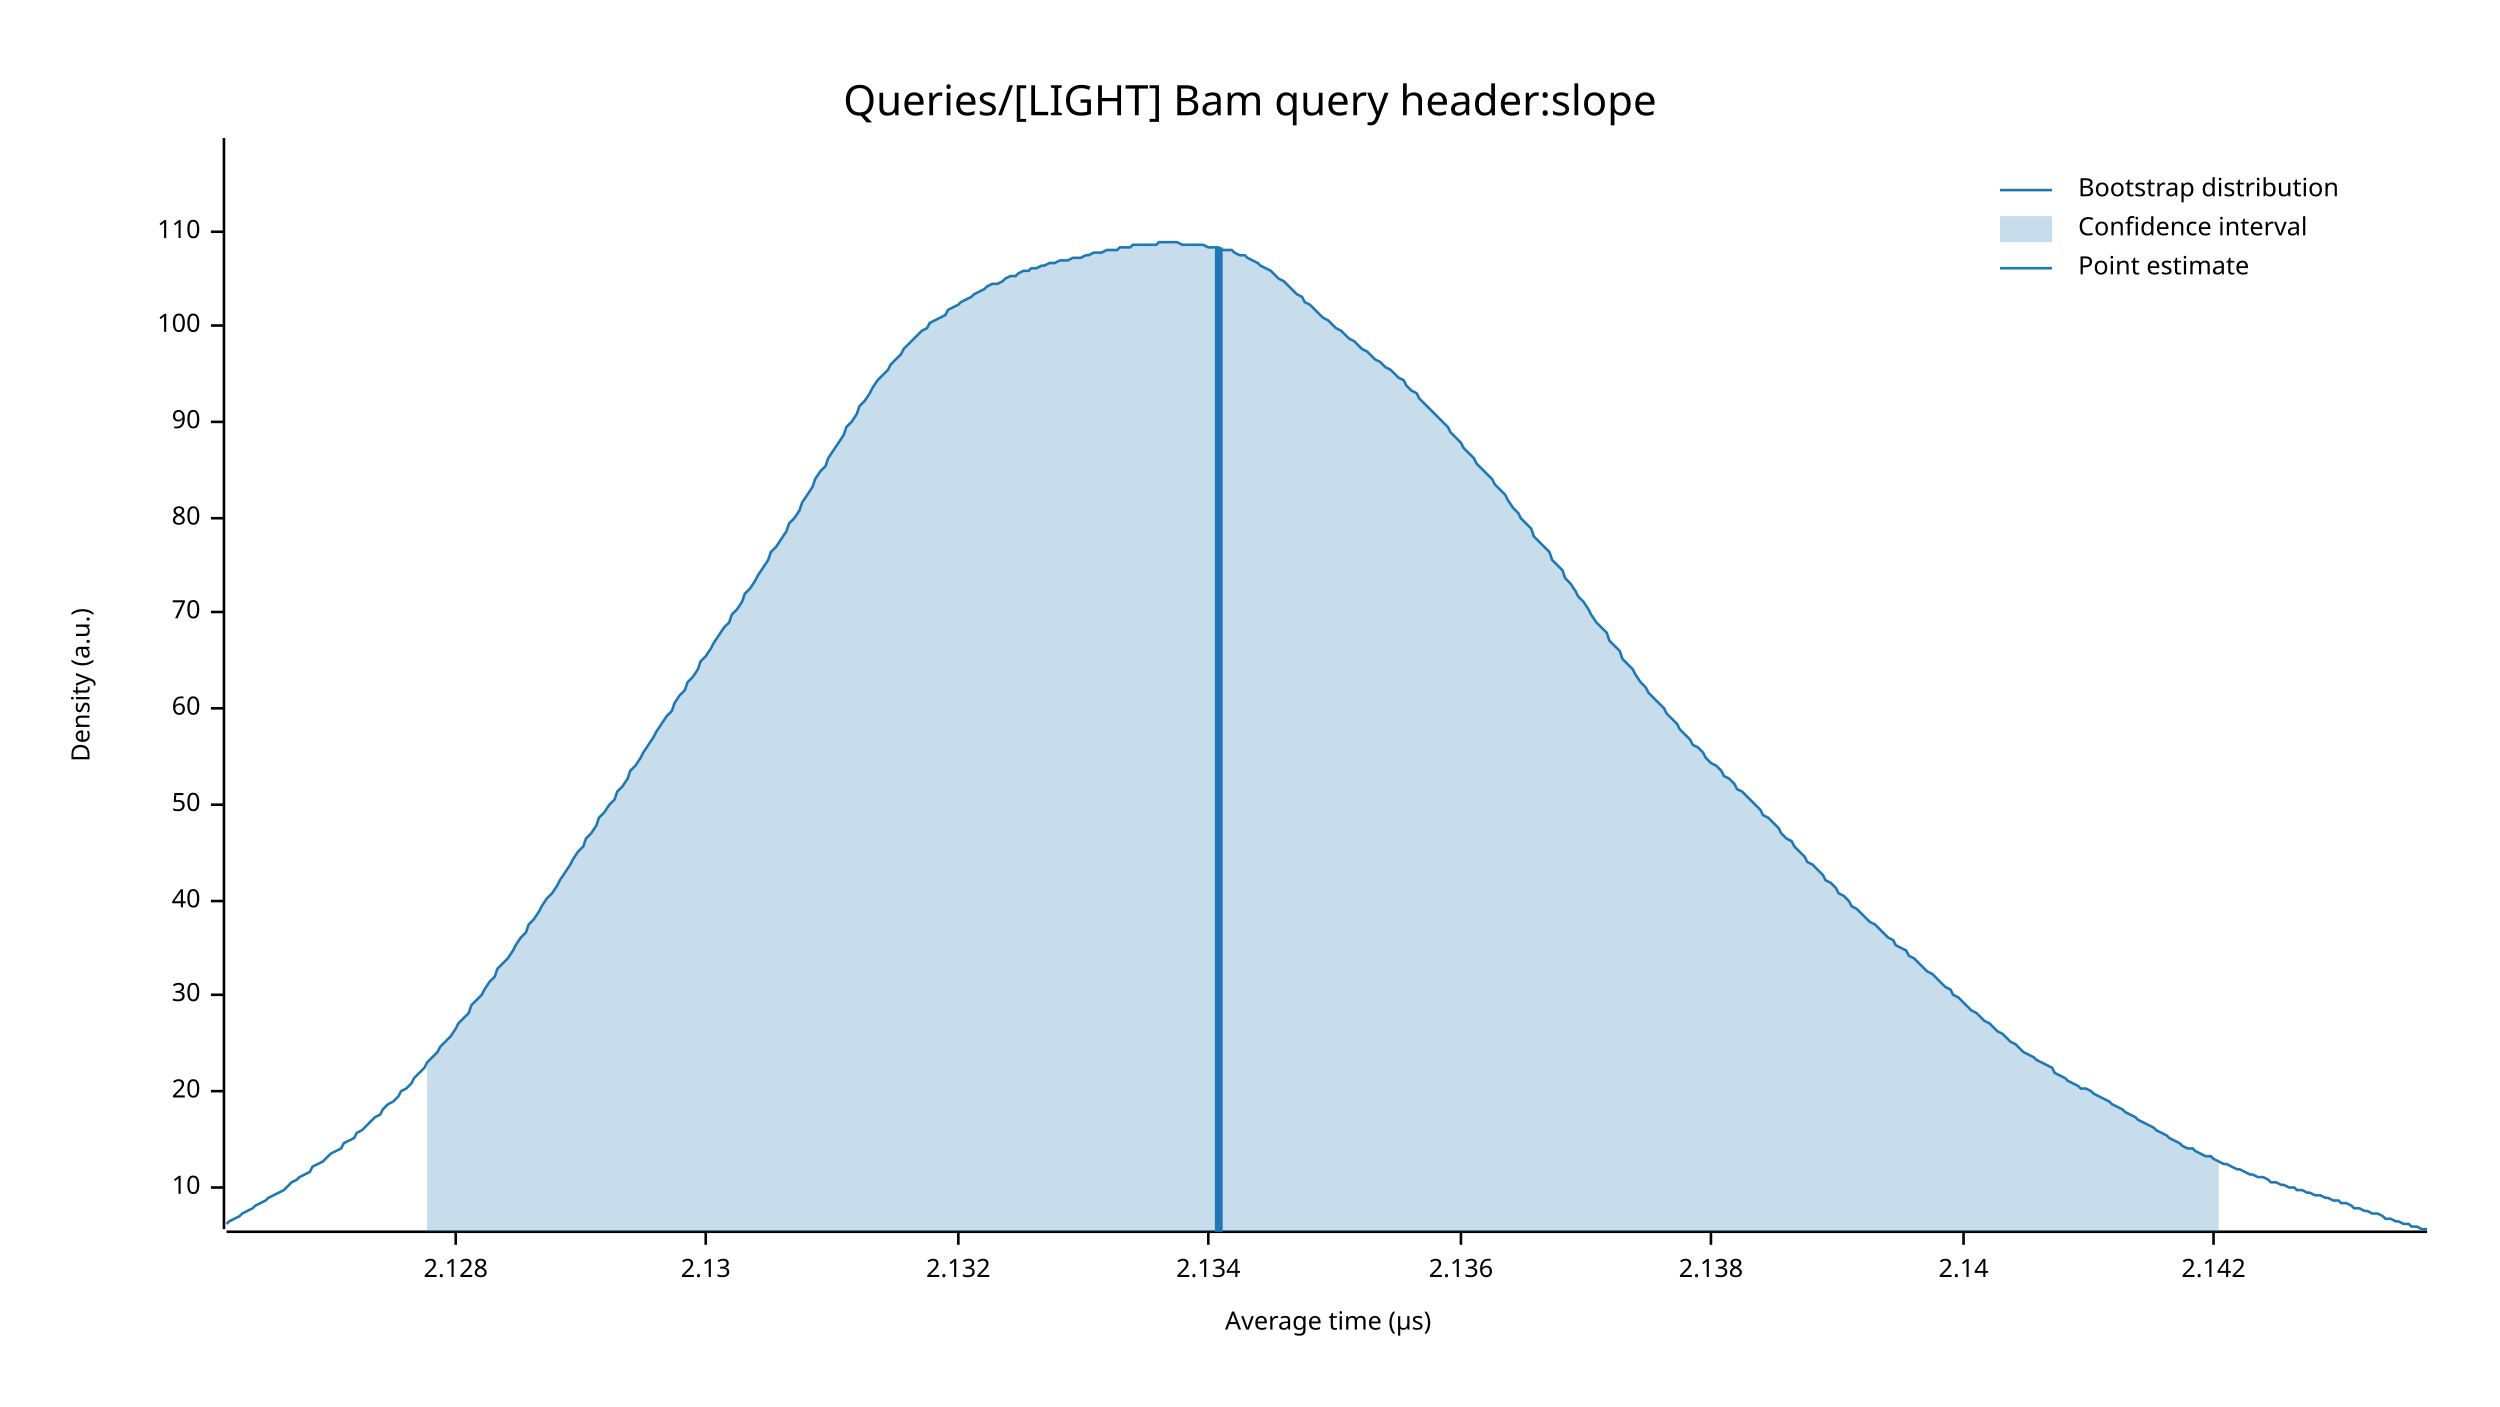
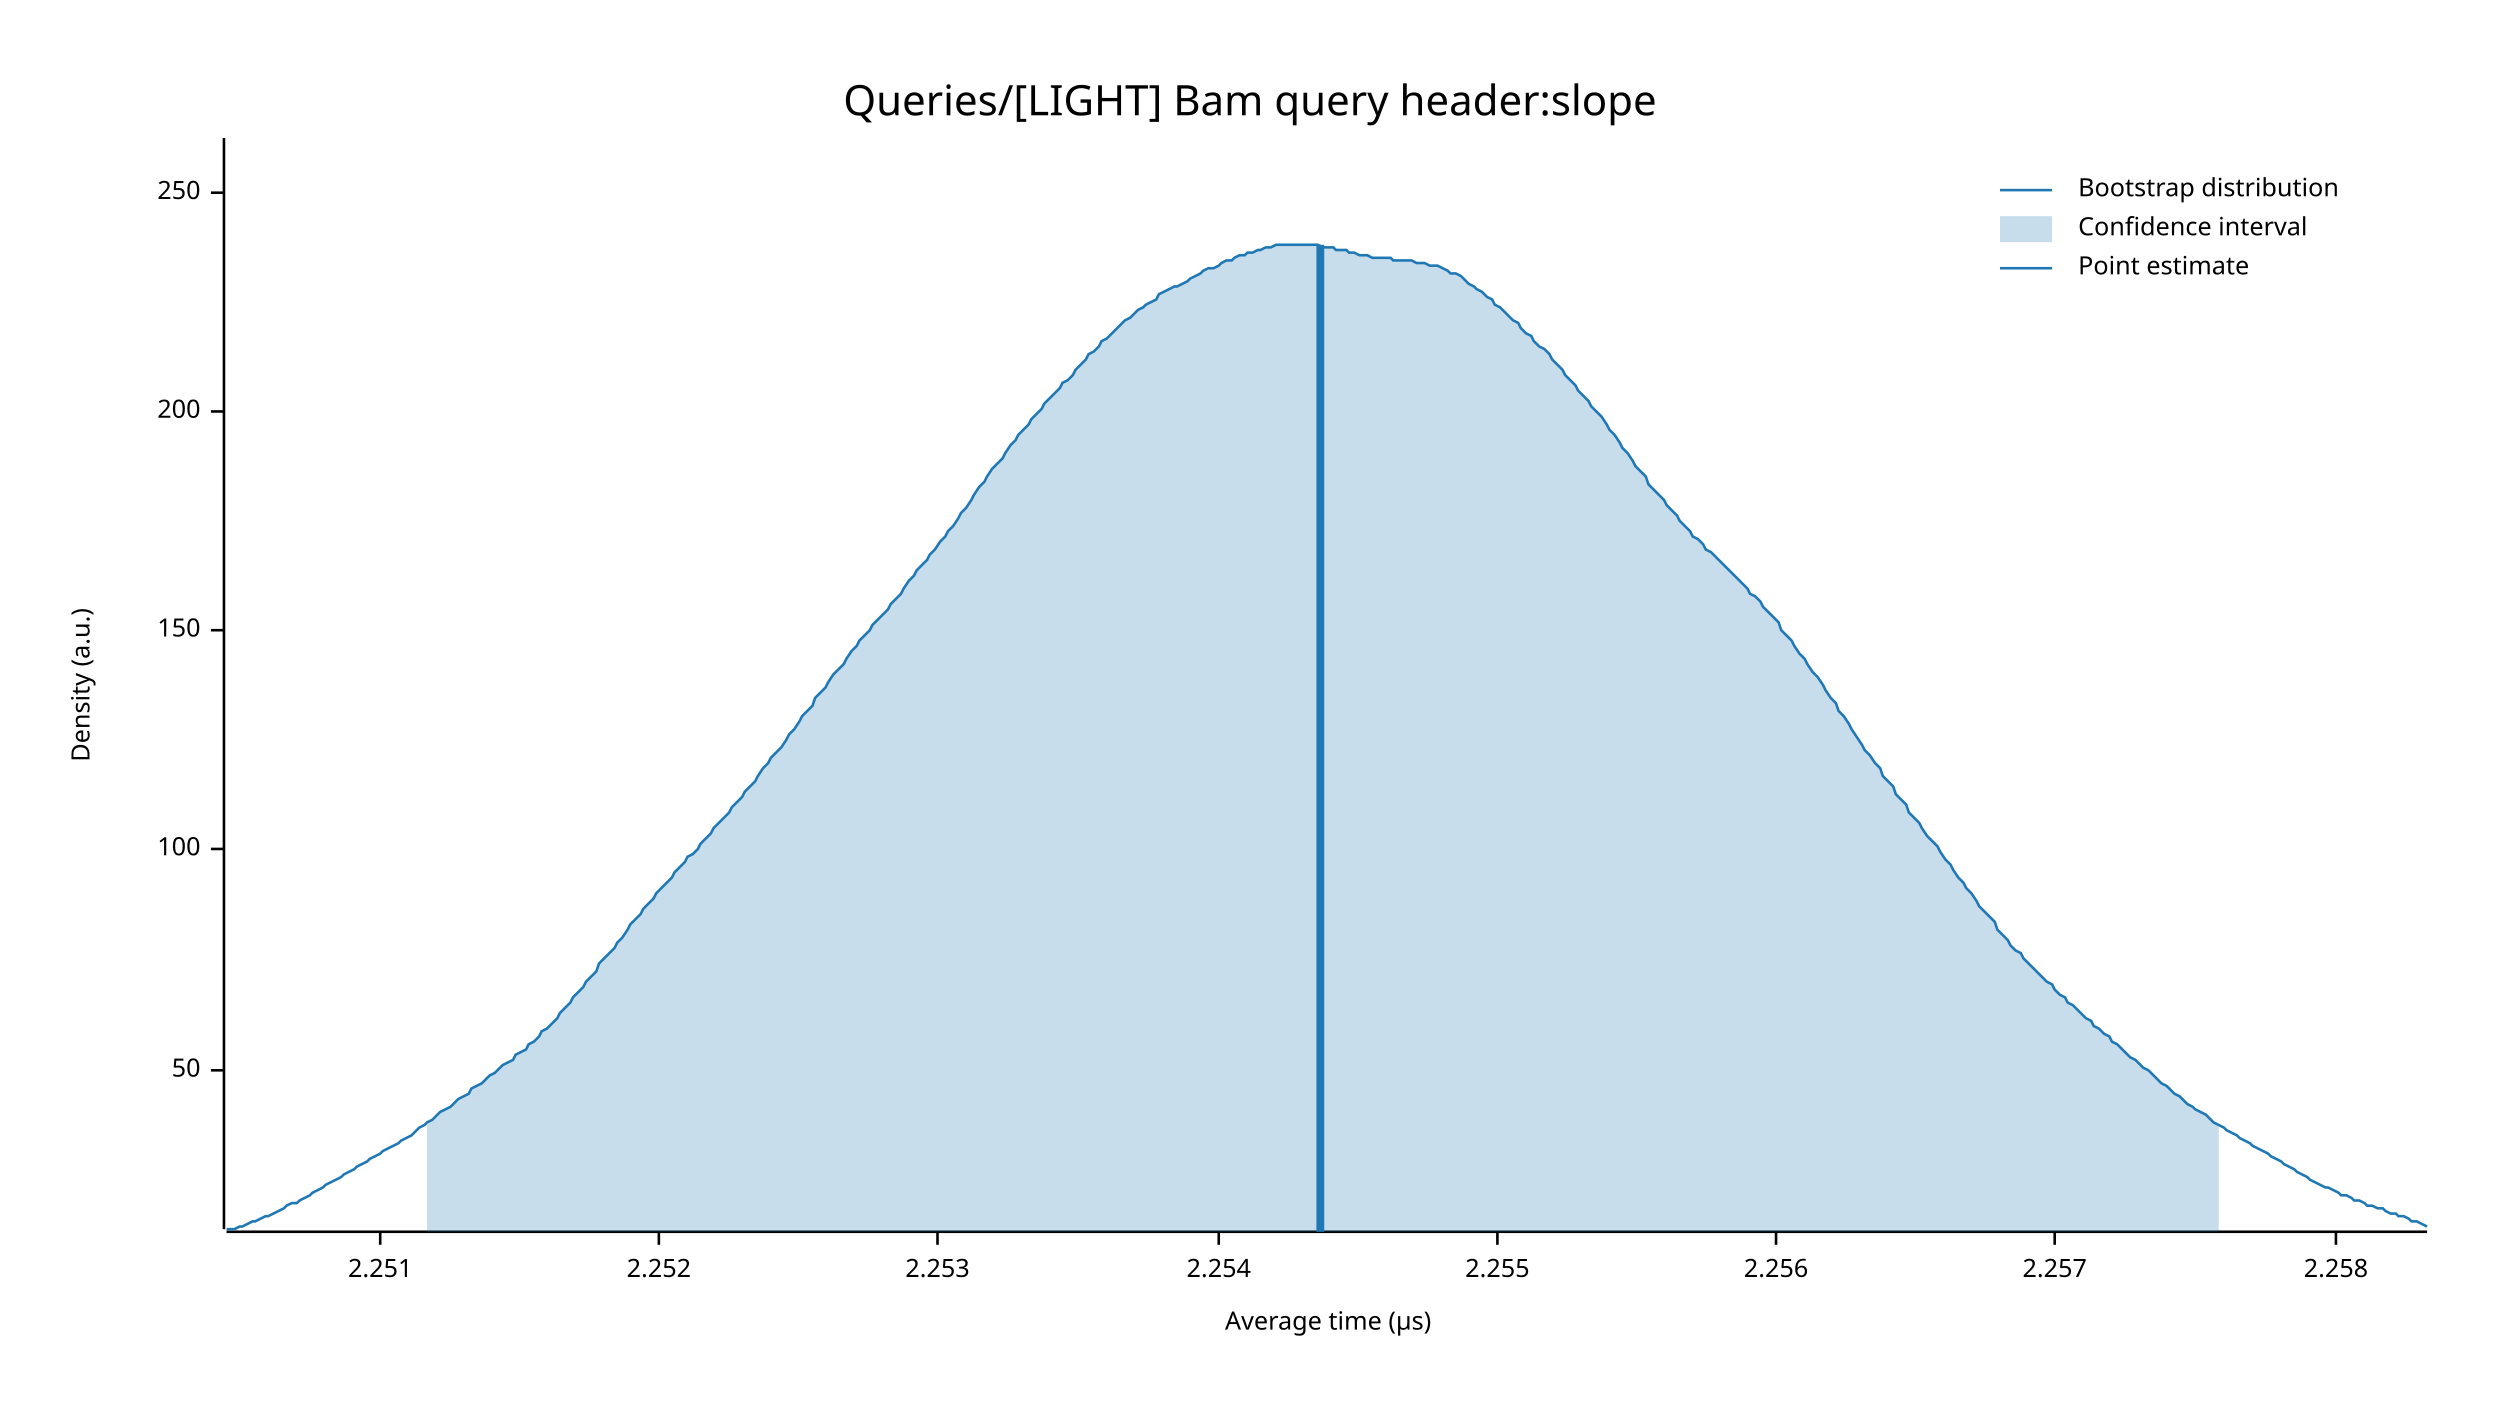
<svg xmlns="http://www.w3.org/2000/svg" width="960" height="540" viewBox="0 0 960 540">
  <text x="480" y="32" dy="0.76em" text-anchor="middle" font-family="sans-serif" font-size="16.129" opacity="1" fill="#000000">
Queries/[LIGHT] Bam query header:slope
</text>
  <text x="27" y="263" dy="0.76em" text-anchor="middle" font-family="sans-serif" font-size="9.677" opacity="1" fill="#000000" transform="rotate(270, 27, 263)">
Density (a.u.)
</text>
  <text x="510" y="513" dy="-0.5ex" text-anchor="middle" font-family="sans-serif" font-size="9.677" opacity="1" fill="#000000">
Average time (µs)
</text>
  <polyline fill="none" opacity="1" stroke="#000000" stroke-width="1" points="86,53 86,472 " />
-   <text x="77" y="456" dy="0.5ex" text-anchor="end" font-family="sans-serif" font-size="9.677" opacity="1" fill="#000000">
- 10
- </text>
-   <polyline fill="none" opacity="1" stroke="#000000" stroke-width="1" points="81,456 86,456 " />
-   <text x="77" y="419" dy="0.5ex" text-anchor="end" font-family="sans-serif" font-size="9.677" opacity="1" fill="#000000">
- 20
- </text>
-   <polyline fill="none" opacity="1" stroke="#000000" stroke-width="1" points="81,419 86,419 " />
-   <text x="77" y="382" dy="0.5ex" text-anchor="end" font-family="sans-serif" font-size="9.677" opacity="1" fill="#000000">
- 30
- </text>
-   <polyline fill="none" opacity="1" stroke="#000000" stroke-width="1" points="81,382 86,382 " />
-   <text x="77" y="346" dy="0.5ex" text-anchor="end" font-family="sans-serif" font-size="9.677" opacity="1" fill="#000000">
- 40
- </text>
-   <polyline fill="none" opacity="1" stroke="#000000" stroke-width="1" points="81,346 86,346 " />
-   <text x="77" y="309" dy="0.5ex" text-anchor="end" font-family="sans-serif" font-size="9.677" opacity="1" fill="#000000">
+   <text x="77" y="411" dy="0.5ex" text-anchor="end" font-family="sans-serif" font-size="9.677" opacity="1" fill="#000000">
50
</text>
-   <polyline fill="none" opacity="1" stroke="#000000" stroke-width="1" points="81,309 86,309 " />
-   <text x="77" y="272" dy="0.5ex" text-anchor="end" font-family="sans-serif" font-size="9.677" opacity="1" fill="#000000">
- 60
- </text>
-   <polyline fill="none" opacity="1" stroke="#000000" stroke-width="1" points="81,272 86,272 " />
-   <text x="77" y="235" dy="0.5ex" text-anchor="end" font-family="sans-serif" font-size="9.677" opacity="1" fill="#000000">
- 70
- </text>
-   <polyline fill="none" opacity="1" stroke="#000000" stroke-width="1" points="81,235 86,235 " />
-   <text x="77" y="199" dy="0.5ex" text-anchor="end" font-family="sans-serif" font-size="9.677" opacity="1" fill="#000000">
- 80
- </text>
-   <polyline fill="none" opacity="1" stroke="#000000" stroke-width="1" points="81,199 86,199 " />
-   <text x="77" y="162" dy="0.5ex" text-anchor="end" font-family="sans-serif" font-size="9.677" opacity="1" fill="#000000">
- 90
- </text>
-   <polyline fill="none" opacity="1" stroke="#000000" stroke-width="1" points="81,162 86,162 " />
-   <text x="77" y="125" dy="0.5ex" text-anchor="end" font-family="sans-serif" font-size="9.677" opacity="1" fill="#000000">
+   <polyline fill="none" opacity="1" stroke="#000000" stroke-width="1" points="81,411 86,411 " />
+   <text x="77" y="326" dy="0.5ex" text-anchor="end" font-family="sans-serif" font-size="9.677" opacity="1" fill="#000000">
100
</text>
-   <polyline fill="none" opacity="1" stroke="#000000" stroke-width="1" points="81,125 86,125 " />
-   <text x="77" y="89" dy="0.5ex" text-anchor="end" font-family="sans-serif" font-size="9.677" opacity="1" fill="#000000">
- 110
+   <polyline fill="none" opacity="1" stroke="#000000" stroke-width="1" points="81,326 86,326 " />
+   <text x="77" y="242" dy="0.5ex" text-anchor="end" font-family="sans-serif" font-size="9.677" opacity="1" fill="#000000">
+ 150
</text>
-   <polyline fill="none" opacity="1" stroke="#000000" stroke-width="1" points="81,89 86,89 " />
+   <polyline fill="none" opacity="1" stroke="#000000" stroke-width="1" points="81,242 86,242 " />
+   <text x="77" y="158" dy="0.5ex" text-anchor="end" font-family="sans-serif" font-size="9.677" opacity="1" fill="#000000">
+ 200
+ </text>
+   <polyline fill="none" opacity="1" stroke="#000000" stroke-width="1" points="81,158 86,158 " />
+   <text x="77" y="74" dy="0.5ex" text-anchor="end" font-family="sans-serif" font-size="9.677" opacity="1" fill="#000000">
+ 250
+ </text>
+   <polyline fill="none" opacity="1" stroke="#000000" stroke-width="1" points="81,74 86,74 " />
  <polyline fill="none" opacity="1" stroke="#000000" stroke-width="1" points="87,473 932,473 " />
-   <text x="175" y="483" dy="0.76em" text-anchor="middle" font-family="sans-serif" font-size="9.677" opacity="1" fill="#000000">
- 2.128
+   <text x="146" y="483" dy="0.76em" text-anchor="middle" font-family="sans-serif" font-size="9.677" opacity="1" fill="#000000">
+ 2.251
</text>
-   <polyline fill="none" opacity="1" stroke="#000000" stroke-width="1" points="175,473 175,478 " />
-   <text x="271" y="483" dy="0.76em" text-anchor="middle" font-family="sans-serif" font-size="9.677" opacity="1" fill="#000000">
- 2.13
+   <polyline fill="none" opacity="1" stroke="#000000" stroke-width="1" points="146,473 146,478 " />
+   <text x="253" y="483" dy="0.76em" text-anchor="middle" font-family="sans-serif" font-size="9.677" opacity="1" fill="#000000">
+ 2.252
</text>
-   <polyline fill="none" opacity="1" stroke="#000000" stroke-width="1" points="271,473 271,478 " />
-   <text x="368" y="483" dy="0.76em" text-anchor="middle" font-family="sans-serif" font-size="9.677" opacity="1" fill="#000000">
- 2.132
+   <polyline fill="none" opacity="1" stroke="#000000" stroke-width="1" points="253,473 253,478 " />
+   <text x="360" y="483" dy="0.76em" text-anchor="middle" font-family="sans-serif" font-size="9.677" opacity="1" fill="#000000">
+ 2.253
</text>
-   <polyline fill="none" opacity="1" stroke="#000000" stroke-width="1" points="368,473 368,478 " />
-   <text x="464" y="483" dy="0.76em" text-anchor="middle" font-family="sans-serif" font-size="9.677" opacity="1" fill="#000000">
- 2.134
+   <polyline fill="none" opacity="1" stroke="#000000" stroke-width="1" points="360,473 360,478 " />
+   <text x="468" y="483" dy="0.76em" text-anchor="middle" font-family="sans-serif" font-size="9.677" opacity="1" fill="#000000">
+ 2.254
</text>
-   <polyline fill="none" opacity="1" stroke="#000000" stroke-width="1" points="464,473 464,478 " />
-   <text x="561" y="483" dy="0.76em" text-anchor="middle" font-family="sans-serif" font-size="9.677" opacity="1" fill="#000000">
- 2.136
+   <polyline fill="none" opacity="1" stroke="#000000" stroke-width="1" points="468,473 468,478 " />
+   <text x="575" y="483" dy="0.76em" text-anchor="middle" font-family="sans-serif" font-size="9.677" opacity="1" fill="#000000">
+ 2.255
</text>
-   <polyline fill="none" opacity="1" stroke="#000000" stroke-width="1" points="561,473 561,478 " />
-   <text x="657" y="483" dy="0.76em" text-anchor="middle" font-family="sans-serif" font-size="9.677" opacity="1" fill="#000000">
- 2.138
+   <polyline fill="none" opacity="1" stroke="#000000" stroke-width="1" points="575,473 575,478 " />
+   <text x="682" y="483" dy="0.76em" text-anchor="middle" font-family="sans-serif" font-size="9.677" opacity="1" fill="#000000">
+ 2.256
</text>
-   <polyline fill="none" opacity="1" stroke="#000000" stroke-width="1" points="657,473 657,478 " />
-   <text x="754" y="483" dy="0.76em" text-anchor="middle" font-family="sans-serif" font-size="9.677" opacity="1" fill="#000000">
- 2.14
+   <polyline fill="none" opacity="1" stroke="#000000" stroke-width="1" points="682,473 682,478 " />
+   <text x="789" y="483" dy="0.76em" text-anchor="middle" font-family="sans-serif" font-size="9.677" opacity="1" fill="#000000">
+ 2.257
</text>
-   <polyline fill="none" opacity="1" stroke="#000000" stroke-width="1" points="754,473 754,478 " />
-   <text x="850" y="483" dy="0.76em" text-anchor="middle" font-family="sans-serif" font-size="9.677" opacity="1" fill="#000000">
- 2.142
+   <polyline fill="none" opacity="1" stroke="#000000" stroke-width="1" points="789,473 789,478 " />
+   <text x="897" y="483" dy="0.76em" text-anchor="middle" font-family="sans-serif" font-size="9.677" opacity="1" fill="#000000">
+ 2.258
</text>
-   <polyline fill="none" opacity="1" stroke="#000000" stroke-width="1" points="850,473 850,478 " />
-   <polyline fill="none" opacity="1" stroke="#1F78B4" stroke-width="1" points="87,470 88,469 90,468 92,467 93,466 95,465 97,464 98,463 100,462 102,461 103,460 105,459 107,458 109,457 110,456 112,454 114,453 115,452 117,451 119,450 120,448 122,447 124,446 125,445 127,443 129,442 131,441 132,439 134,438 136,437 137,435 139,434 141,432 142,431 144,429 146,428 147,426 149,424 151,423 153,421 154,419 156,418 158,416 159,414 161,412 163,410 164,408 166,406 168,404 169,402 171,400 173,398 175,395 176,393 178,391 180,389 181,386 183,384 185,382 186,380 188,377 190,375 191,372 193,370 195,368 197,365 198,363 200,360 202,358 203,355 205,353 207,350 208,348 210,345 212,343 214,340 215,338 217,335 219,332 220,330 222,327 224,325 225,322 227,320 229,317 230,314 232,312 234,309 236,307 237,304 239,302 241,299 242,296 244,294 246,291 247,289 249,286 251,283 252,281 254,278 256,275 258,273 259,270 261,267 263,265 264,262 266,260 268,257 269,254 271,252 273,249 274,247 276,244 278,241 280,239 281,236 283,234 285,231 286,228 288,226 290,223 291,221 293,218 295,215 296,212 298,210 300,207 302,204 303,201 305,199 307,196 308,193 310,190 312,187 313,184 315,181 317,179 318,176 320,173 322,170 324,167 325,164 327,162 329,159 330,156 332,154 334,151 335,149 337,146 339,144 341,142 342,140 344,138 346,136 347,134 349,132 351,130 352,129 354,127 356,126 357,124 359,123 361,122 363,121 364,119 366,118 368,117 369,116 371,115 373,114 374,113 376,112 378,111 379,110 381,109 383,109 385,108 386,107 388,106 390,106 391,105 393,104 395,104 396,103 398,103 400,102 401,102 403,101 405,101 407,100 408,100 410,100 412,99 413,99 415,99 417,98 418,98 420,97 422,97 423,97 425,96 427,96 429,96 430,95 432,95 434,95 435,94 437,94 439,94 440,94 442,94 444,94 445,93 447,93 449,93 451,93 452,93 454,94 456,94 457,94 459,94 461,94 462,94 464,95 466,95 468,95 469,96 471,96 473,96 474,97 476,98 478,98 479,99 481,100 483,101 484,102 486,103 488,104 490,106 491,107 493,108 495,110 496,111 498,113 500,114 501,116 503,117 505,119 506,120 508,122 510,123 512,125 513,126 515,127 517,129 518,130 520,131 522,133 523,134 525,135 527,137 528,138 530,139 532,141 534,142 535,143 537,145 539,146 540,148 542,150 544,151 545,153 547,155 549,157 550,158 552,160 554,162 556,164 557,166 559,168 561,170 562,172 564,174 566,176 567,178 569,180 571,182 573,184 574,186 576,188 578,190 579,192 581,195 583,197 584,199 586,201 588,203 589,206 591,208 593,210 595,212 596,215 598,217 600,219 601,222 603,224 605,227 606,229 608,231 610,234 611,236 613,239 615,241 617,243 618,246 620,248 622,250 623,253 625,255 627,257 628,259 630,262 632,264 633,266 635,268 637,270 639,272 640,274 642,276 644,278 645,280 647,282 649,284 650,286 652,287 654,289 655,291 657,293 659,294 661,296 662,298 664,299 666,301 667,303 669,304 671,306 672,307 674,309 676,311 677,313 679,314 681,316 683,318 684,320 686,322 688,323 689,325 691,327 693,329 694,331 696,332 698,334 700,336 701,338 703,339 705,341 706,343 708,344 710,346 711,348 713,349 715,351 716,352 718,354 720,355 722,357 723,358 725,360 727,361 728,363 730,364 732,365 733,367 735,368 737,370 738,371 740,373 742,374 744,376 745,377 747,379 749,380 750,382 752,383 754,385 755,386 757,388 759,389 760,390 762,392 764,393 766,395 767,396 769,397 771,399 772,400 774,401 776,403 777,404 779,405 781,406 782,407 784,408 786,409 788,410 789,412 791,413 793,414 794,415 796,416 798,417 799,418 801,418 803,419 804,420 806,421 808,422 810,423 811,424 813,425 815,426 816,427 818,428 820,429 821,430 823,431 825,432 827,433 828,434 830,435 832,436 833,437 835,438 837,439 838,440 840,441 842,441 843,442 845,443 847,444 849,444 850,445 852,446 854,447 855,447 857,448 859,449 860,449 862,450 864,451 865,451 867,452 869,452 871,453 872,454 874,454 876,455 877,455 879,456 881,456 882,457 884,457 886,458 887,458 889,459 891,459 893,460 894,460 896,461 898,461 899,462 901,462 903,463 904,464 906,464 908,465 909,465 911,466 913,466 915,467 916,468 918,468 920,469 921,469 923,470 925,470 926,471 928,471 930,472 932,472 " />
-   <polygon opacity="0.25" fill="#1F78B4" points="164,408 166,406 168,404 169,402 171,400 173,398 175,395 176,393 178,391 180,389 181,386 183,384 185,382 186,380 188,377 190,375 191,372 193,370 195,368 197,365 198,363 200,360 202,358 203,355 205,353 207,350 208,348 210,345 212,343 214,340 215,338 217,335 219,332 220,330 222,327 224,325 225,322 227,320 229,317 230,314 232,312 234,309 236,307 237,304 239,302 241,299 242,296 244,294 246,291 247,289 249,286 251,283 252,281 254,278 256,275 258,273 259,270 261,267 263,265 264,262 266,260 268,257 269,254 271,252 273,249 274,247 276,244 278,241 280,239 281,236 283,234 285,231 286,228 288,226 290,223 291,221 293,218 295,215 296,212 298,210 300,207 302,204 303,201 305,199 307,196 308,193 310,190 312,187 313,184 315,181 317,179 318,176 320,173 322,170 324,167 325,164 327,162 329,159 330,156 332,154 334,151 335,149 337,146 339,144 341,142 342,140 344,138 346,136 347,134 349,132 351,130 352,129 354,127 356,126 357,124 359,123 361,122 363,121 364,119 366,118 368,117 369,116 371,115 373,114 374,113 376,112 378,111 379,110 381,109 383,109 385,108 386,107 388,106 390,106 391,105 393,104 395,104 396,103 398,103 400,102 401,102 403,101 405,101 407,100 408,100 410,100 412,99 413,99 415,99 417,98 418,98 420,97 422,97 423,97 425,96 427,96 429,96 430,95 432,95 434,95 435,94 437,94 439,94 440,94 442,94 444,94 445,93 447,93 449,93 451,93 452,93 454,94 456,94 457,94 459,94 461,94 462,94 464,95 466,95 468,95 469,96 471,96 473,96 474,97 476,98 478,98 479,99 481,100 483,101 484,102 486,103 488,104 490,106 491,107 493,108 495,110 496,111 498,113 500,114 501,116 503,117 505,119 506,120 508,122 510,123 512,125 513,126 515,127 517,129 518,130 520,131 522,133 523,134 525,135 527,137 528,138 530,139 532,141 534,142 535,143 537,145 539,146 540,148 542,150 544,151 545,153 547,155 549,157 550,158 552,160 554,162 556,164 557,166 559,168 561,170 562,172 564,174 566,176 567,178 569,180 571,182 573,184 574,186 576,188 578,190 579,192 581,195 583,197 584,199 586,201 588,203 589,206 591,208 593,210 595,212 596,215 598,217 600,219 601,222 603,224 605,227 606,229 608,231 610,234 611,236 613,239 615,241 617,243 618,246 620,248 622,250 623,253 625,255 627,257 628,259 630,262 632,264 633,266 635,268 637,270 639,272 640,274 642,276 644,278 645,280 647,282 649,284 650,286 652,287 654,289 655,291 657,293 659,294 661,296 662,298 664,299 666,301 667,303 669,304 671,306 672,307 674,309 676,311 677,313 679,314 681,316 683,318 684,320 686,322 688,323 689,325 691,327 693,329 694,331 696,332 698,334 700,336 701,338 703,339 705,341 706,343 708,344 710,346 711,348 713,349 715,351 716,352 718,354 720,355 722,357 723,358 725,360 727,361 728,363 730,364 732,365 733,367 735,368 737,370 738,371 740,373 742,374 744,376 745,377 747,379 749,380 750,382 752,383 754,385 755,386 757,388 759,389 760,390 762,392 764,393 766,395 767,396 769,397 771,399 772,400 774,401 776,403 777,404 779,405 781,406 782,407 784,408 786,409 788,410 789,412 791,413 793,414 794,415 796,416 798,417 799,418 801,418 803,419 804,420 806,421 808,422 810,423 811,424 813,425 815,426 816,427 818,428 820,429 821,430 823,431 825,432 827,433 828,434 830,435 832,436 833,437 835,438 837,439 838,440 840,441 842,441 843,442 845,443 847,444 849,444 850,445 852,446 852,473 164,473 " />
-   <polyline fill="none" opacity="1" stroke="#1F78B4" stroke-width="3" points="468,473 468,95 " />
+   <polyline fill="none" opacity="1" stroke="#000000" stroke-width="1" points="897,473 897,478 " />
+   <polyline fill="none" opacity="1" stroke="#1F78B4" stroke-width="1" points="87,472 88,472 90,472 92,471 93,471 95,470 97,469 98,469 100,468 102,467 103,467 105,466 107,465 109,464 110,463 112,462 114,462 115,461 117,460 119,459 120,458 122,457 124,456 125,455 127,454 129,453 131,452 132,451 134,450 136,449 137,448 139,447 141,446 142,445 144,444 146,443 147,442 149,441 151,440 153,439 154,438 156,437 158,436 159,435 161,433 163,432 164,431 166,430 168,428 169,427 171,426 173,425 175,423 176,422 178,421 180,420 181,418 183,417 185,416 186,415 188,413 190,412 191,411 193,409 195,408 197,407 198,405 200,404 202,403 203,401 205,400 207,398 208,396 210,395 212,393 214,391 215,389 217,387 219,385 220,383 222,381 224,379 225,377 227,375 229,373 230,370 232,368 234,366 236,364 237,362 239,360 241,357 242,355 244,353 246,351 247,349 249,347 251,345 252,343 254,341 256,339 258,337 259,335 261,333 263,331 264,329 266,328 268,326 269,324 271,322 273,320 274,318 276,316 278,314 280,312 281,310 283,308 285,306 286,304 288,302 290,300 291,298 293,295 295,293 296,291 298,289 300,287 302,284 303,282 305,280 307,277 308,275 310,273 312,271 313,268 315,266 317,264 318,262 320,259 322,257 324,255 325,253 327,250 329,248 330,246 332,244 334,242 335,240 337,238 339,236 341,234 342,232 344,230 346,228 347,226 349,223 351,221 352,219 354,217 356,215 357,213 359,211 361,208 363,206 364,204 366,202 368,199 369,197 371,195 373,192 374,190 376,187 378,185 379,183 381,180 383,178 385,176 386,174 388,171 390,169 391,167 393,165 395,163 396,161 398,159 400,157 401,155 403,153 405,151 407,149 408,147 410,146 412,144 413,142 415,140 417,138 418,136 420,135 422,133 423,131 425,130 427,128 429,126 430,125 432,123 434,122 435,121 437,119 439,118 440,117 442,116 444,115 445,113 447,112 449,111 451,110 452,110 454,109 456,108 457,107 459,106 461,105 462,104 464,103 466,103 468,102 469,101 471,100 473,100 474,99 476,98 478,98 479,97 481,97 483,96 484,96 486,95 488,95 490,94 491,94 493,94 495,94 496,94 498,94 500,94 501,94 503,94 505,94 506,94 508,95 510,95 512,95 513,96 515,96 517,96 518,97 520,97 522,98 523,98 525,98 527,99 528,99 530,99 532,99 534,99 535,100 537,100 539,100 540,100 542,100 544,101 545,101 547,101 549,102 550,102 552,102 554,103 556,104 557,105 559,105 561,106 562,107 564,109 566,110 567,111 569,112 571,114 573,115 574,117 576,118 578,120 579,121 581,123 583,124 584,126 586,128 588,129 589,131 591,133 593,134 595,136 596,138 598,140 600,142 601,144 603,146 605,148 606,150 608,152 610,154 611,156 613,158 615,160 617,163 618,165 620,167 622,170 623,172 625,174 627,177 628,179 630,181 632,183 633,186 635,188 637,190 639,192 640,194 642,196 644,198 645,200 647,202 649,204 650,206 652,207 654,209 655,211 657,212 659,214 661,216 662,217 664,219 666,221 667,222 669,224 671,226 672,228 674,229 676,231 677,233 679,235 681,237 683,239 684,242 686,244 688,246 689,248 691,251 693,253 694,255 696,258 698,260 700,263 701,265 703,268 705,270 706,273 708,275 710,278 711,280 713,283 715,286 716,288 718,290 720,293 722,295 723,298 725,300 727,302 728,305 730,307 732,309 733,312 735,314 737,316 738,318 740,321 742,323 744,325 745,327 747,330 749,332 750,334 752,337 754,339 755,341 757,343 759,346 760,348 762,350 764,352 766,354 767,357 769,359 771,361 772,363 774,365 776,366 777,368 779,370 781,372 782,373 784,375 786,377 788,378 789,380 791,382 793,383 794,385 796,386 798,388 799,389 801,391 803,392 804,394 806,395 808,397 810,398 811,400 813,401 815,403 816,404 818,406 820,407 821,408 823,410 825,411 827,413 828,414 830,416 832,417 833,418 835,420 837,421 838,422 840,424 842,425 843,426 845,427 847,428 849,430 850,431 852,432 854,433 855,434 857,435 859,436 860,437 862,438 864,439 865,440 867,441 869,442 871,443 872,444 874,445 876,446 877,447 879,448 881,449 882,450 884,451 886,452 887,453 889,454 891,455 893,456 894,456 896,457 898,458 899,459 901,459 903,460 904,461 906,461 908,462 909,463 911,463 913,464 915,464 916,465 918,466 920,466 921,467 923,467 925,468 926,469 928,469 930,470 932,471 " />
+   <polygon opacity="0.25" fill="#1F78B4" points="164,431 166,430 168,428 169,427 171,426 173,425 175,423 176,422 178,421 180,420 181,418 183,417 185,416 186,415 188,413 190,412 191,411 193,409 195,408 197,407 198,405 200,404 202,403 203,401 205,400 207,398 208,396 210,395 212,393 214,391 215,389 217,387 219,385 220,383 222,381 224,379 225,377 227,375 229,373 230,370 232,368 234,366 236,364 237,362 239,360 241,357 242,355 244,353 246,351 247,349 249,347 251,345 252,343 254,341 256,339 258,337 259,335 261,333 263,331 264,329 266,328 268,326 269,324 271,322 273,320 274,318 276,316 278,314 280,312 281,310 283,308 285,306 286,304 288,302 290,300 291,298 293,295 295,293 296,291 298,289 300,287 302,284 303,282 305,280 307,277 308,275 310,273 312,271 313,268 315,266 317,264 318,262 320,259 322,257 324,255 325,253 327,250 329,248 330,246 332,244 334,242 335,240 337,238 339,236 341,234 342,232 344,230 346,228 347,226 349,223 351,221 352,219 354,217 356,215 357,213 359,211 361,208 363,206 364,204 366,202 368,199 369,197 371,195 373,192 374,190 376,187 378,185 379,183 381,180 383,178 385,176 386,174 388,171 390,169 391,167 393,165 395,163 396,161 398,159 400,157 401,155 403,153 405,151 407,149 408,147 410,146 412,144 413,142 415,140 417,138 418,136 420,135 422,133 423,131 425,130 427,128 429,126 430,125 432,123 434,122 435,121 437,119 439,118 440,117 442,116 444,115 445,113 447,112 449,111 451,110 452,110 454,109 456,108 457,107 459,106 461,105 462,104 464,103 466,103 468,102 469,101 471,100 473,100 474,99 476,98 478,98 479,97 481,97 483,96 484,96 486,95 488,95 490,94 491,94 493,94 495,94 496,94 498,94 500,94 501,94 503,94 505,94 506,94 508,95 510,95 512,95 513,96 515,96 517,96 518,97 520,97 522,98 523,98 525,98 527,99 528,99 530,99 532,99 534,99 535,100 537,100 539,100 540,100 542,100 544,101 545,101 547,101 549,102 550,102 552,102 554,103 556,104 557,105 559,105 561,106 562,107 564,109 566,110 567,111 569,112 571,114 573,115 574,117 576,118 578,120 579,121 581,123 583,124 584,126 586,128 588,129 589,131 591,133 593,134 595,136 596,138 598,140 600,142 601,144 603,146 605,148 606,150 608,152 610,154 611,156 613,158 615,160 617,163 618,165 620,167 622,170 623,172 625,174 627,177 628,179 630,181 632,183 633,186 635,188 637,190 639,192 640,194 642,196 644,198 645,200 647,202 649,204 650,206 652,207 654,209 655,211 657,212 659,214 661,216 662,217 664,219 666,221 667,222 669,224 671,226 672,228 674,229 676,231 677,233 679,235 681,237 683,239 684,242 686,244 688,246 689,248 691,251 693,253 694,255 696,258 698,260 700,263 701,265 703,268 705,270 706,273 708,275 710,278 711,280 713,283 715,286 716,288 718,290 720,293 722,295 723,298 725,300 727,302 728,305 730,307 732,309 733,312 735,314 737,316 738,318 740,321 742,323 744,325 745,327 747,330 749,332 750,334 752,337 754,339 755,341 757,343 759,346 760,348 762,350 764,352 766,354 767,357 769,359 771,361 772,363 774,365 776,366 777,368 779,370 781,372 782,373 784,375 786,377 788,378 789,380 791,382 793,383 794,385 796,386 798,388 799,389 801,391 803,392 804,394 806,395 808,397 810,398 811,400 813,401 815,403 816,404 818,406 820,407 821,408 823,410 825,411 827,413 828,414 830,416 832,417 833,418 835,420 837,421 838,422 840,424 842,425 843,426 845,427 847,428 849,430 850,431 852,432 852,473 164,473 " />
+   <polyline fill="none" opacity="1" stroke="#1F78B4" stroke-width="3" points="507,473 507,94 " />
  <text x="798" y="68" dy="0.76em" text-anchor="start" font-family="sans-serif" font-size="9.677" opacity="1" fill="#000000">
Bootstrap distribution
</text>
  <text x="798" y="83" dy="0.76em" text-anchor="start" font-family="sans-serif" font-size="9.677" opacity="1" fill="#000000">
Confidence interval
</text>
  <text x="798" y="98" dy="0.76em" text-anchor="start" font-family="sans-serif" font-size="9.677" opacity="1" fill="#000000">
Point estimate
</text>
  <polyline fill="none" opacity="1" stroke="#1F78B4" stroke-width="1" points="768,73 788,73 " />
  <rect x="768" y="83" width="20" height="10" opacity="0.25" fill="#1F78B4" stroke="none" />
  <polyline fill="none" opacity="1" stroke="#1F78B4" stroke-width="1" points="768,103 788,103 " />
</svg>
